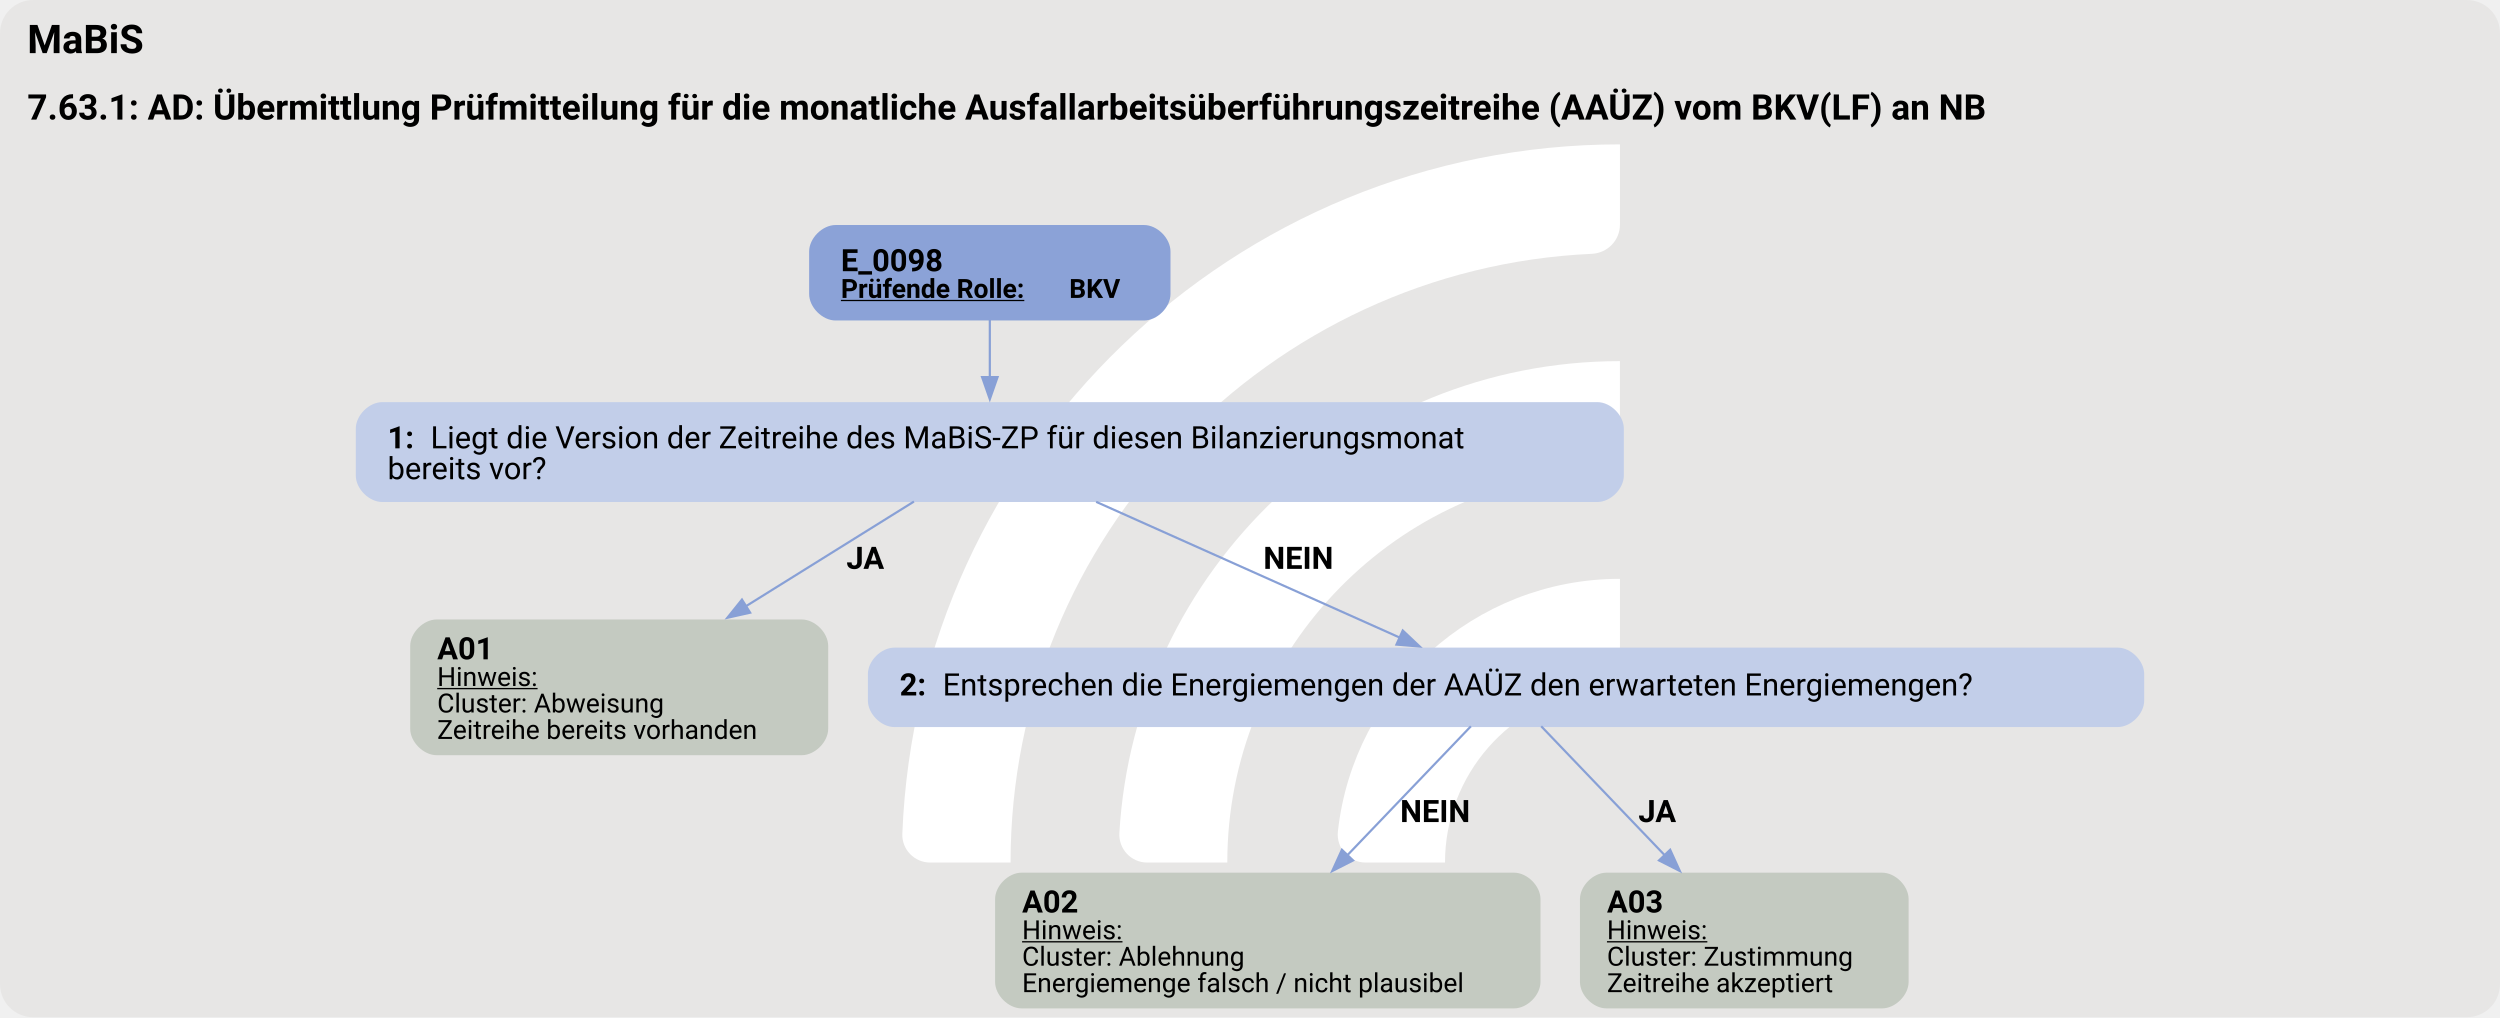
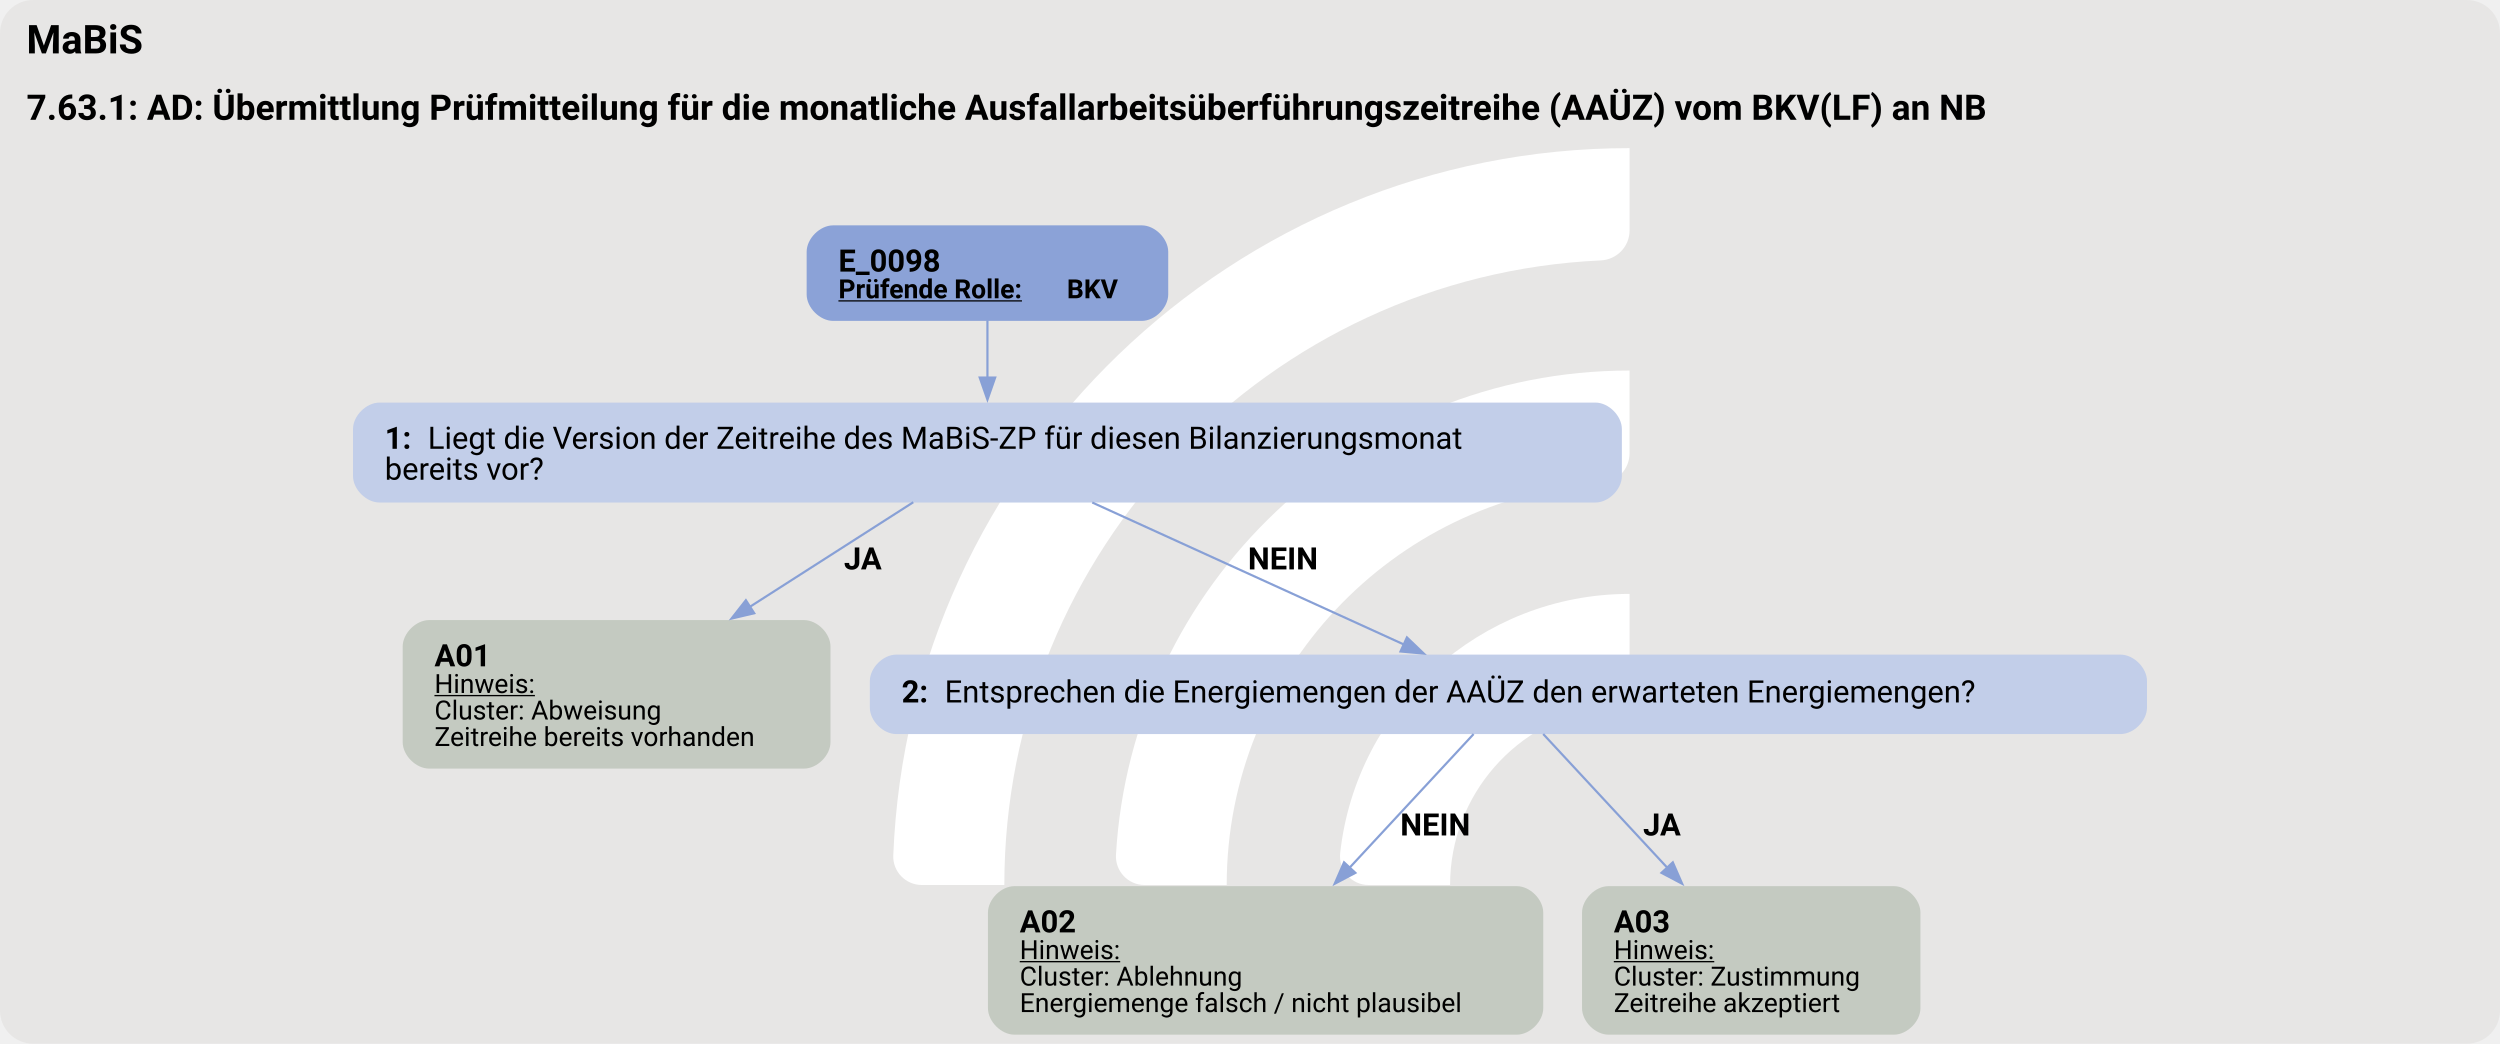
- <svg xmlns="http://www.w3.org/2000/svg" version="1.1" width="1510.667px" viewBox="0 0 1510.667 614.667" height="614.667px">
+ <svg xmlns="http://www.w3.org/2000/svg" version="1.1" width="1510.667px" viewBox="0 0 1510.667 630.667" height="630.667px">
  <g>
-     <svg version="1.1" width="1510.667px" viewBox="0 0 1510.667 614.667" height="614.667px">
-       <rect fill="#e7e6e5" x="0" y="0" width="1510.667" height="614.667" rx="20" ry="20" />
+     <svg version="1.1" width="1510.667px" viewBox="0 0 1510.667 630.667" height="630.667px">
+       <rect fill="#e7e6e5" x="0" y="0" width="1510.667" height="630.667" rx="20" ry="20" />
      <g>
-         <g transform="translate(504.6719, 61.46667) scale(1 1) translate(0, 0) scale(0.8654839 0.8654839) ">
+         <g transform="translate(498.1471, 63.06667) scale(1 1) translate(0, 0) scale(0.8880128 0.8880128) ">
          <defs>
            <style>.cls-1{fill:#fff;}</style>
          </defs>
          <path class="cls-1" d="M122.44,531.2h-56.1c-11,0-19.9-9.12-19.46-20.11C57.47,243.89,278.15,29.78,547.91,29.78v56.02c0,10.98-8.69,19.89-19.66,20.39-225.51,10.31-405.8,197-405.8,425Z" />
          <path class="cls-1" d="M273.78,531.2h-55.93c-11.23,0-20.09-9.48-19.43-20.69,10.74-183.44,163.39-329.39,349.48-329.39v56.26c0,10.71-8.27,19.62-18.96,20.35-142.35,9.77-255.17,128.69-255.17,273.46Z" />
          <path class="cls-1" d="M425.77,531.2h-55.45c-11.65,0-20.6-10.17-19.33-21.75,10.87-99.03,95.03-176.34,196.92-176.34v57.01c0,10.05-7.28,18.75-17.23,20.16-59.22,8.4-104.91,59.42-104.91,120.92Z" />
        </g>
-         <svg width="1133pt" height="461pt" viewBox="0.00 0.00 1132.50 461.10">
-           <g id="graph0" class="graph" transform="scale(1 1) rotate(0) translate(4 457.1)">
-             <text text-anchor="start" x="8" y="-433" font-family="Roboto, sans-serif" font-weight="bold" font-size="18.00">MaBiS</text>
-             <text text-anchor="start" x="8" y="-402.9" font-family="Roboto, sans-serif" font-weight="bold" font-size="16.00">7.63.1: AD: Übermittlung Prüfmitteilung für die monatliche Ausfallarbeitsüberführungszeitreihe (AAÜZ) vom BKV(LF) an NB</text>
+         <svg width="1133pt" height="473pt" viewBox="0.00 0.00 1132.50 472.62">
+           <g id="graph0" class="graph" transform="scale(1 1) rotate(0) translate(4 468.62)">
+             <text text-anchor="start" x="8" y="-444.52" font-family="Roboto, sans-serif" font-weight="bold" font-size="18.00">MaBiS</text>
+             <text text-anchor="start" x="8" y="-414.42" font-family="Roboto, sans-serif" font-weight="bold" font-size="16.00">7.63.1: AD: Übermittlung Prüfmitteilung für die monatliche Ausfallarbeitsüberführungszeitreihe (AAÜZ) vom BKV(LF) an NB</text>
            <g id="node1" class="node">
-               <path fill="#8ba2d7" stroke="black" stroke-width="0" d="M514.21,-355.1C514.21,-355.1 374.41,-355.1 374.41,-355.1 368.41,-355.1 362.41,-349.1 362.41,-343.1 362.41,-343.1 362.41,-323.82 362.41,-323.82 362.41,-317.82 368.41,-311.82 374.41,-311.82 374.41,-311.82 514.21,-311.82 514.21,-311.82 520.21,-311.82 526.21,-317.82 526.21,-323.82 526.21,-323.82 526.21,-343.1 526.21,-343.1 526.21,-349.1 520.21,-355.1 514.21,-355.1" />
-               <text text-anchor="start" x="376.81" y="-334.16" font-family="Roboto, sans-serif" font-weight="bold" font-size="14.00">E_0098</text>
-               <text text-anchor="start" x="376.81" y="-322.06" font-family="Roboto, sans-serif" font-weight="bold" text-decoration="underline" font-size="12.00">Prüfende Rolle:</text>
-               <text text-anchor="start" x="480.31" y="-322.06" font-family="Roboto, sans-serif" font-weight="bold" font-size="12.00"> BKV</text>
+               <path fill="#8ba2d7" stroke="black" stroke-width="0" d="M513.21,-366.62C513.21,-366.62 373.41,-366.62 373.41,-366.62 367.41,-366.62 361.41,-360.62 361.41,-354.62 361.41,-354.62 361.41,-335.34 361.41,-335.34 361.41,-329.34 367.41,-323.34 373.41,-323.34 373.41,-323.34 513.21,-323.34 513.21,-323.34 519.21,-323.34 525.21,-329.34 525.21,-335.34 525.21,-335.34 525.21,-354.62 525.21,-354.62 525.21,-360.62 519.21,-366.62 513.21,-366.62" />
+               <text text-anchor="start" x="375.81" y="-345.68" font-family="Roboto, sans-serif" font-weight="bold" font-size="14.00">E_0098</text>
+               <text text-anchor="start" x="375.81" y="-333.58" font-family="Roboto, sans-serif" font-weight="bold" text-decoration="underline" font-size="12.00">Prüfende Rolle:</text>
+               <text text-anchor="start" x="479.31" y="-333.58" font-family="Roboto, sans-serif" font-weight="bold" font-size="12.00"> BKV</text>
            </g>
            <g id="node2" class="node">
-               <path fill="#c2cee9" stroke="black" stroke-width="0" d="M719.71,-274.82C719.71,-274.82 168.91,-274.82 168.91,-274.82 162.91,-274.82 156.91,-268.82 156.91,-262.82 156.91,-262.82 156.91,-241.54 156.91,-241.54 156.91,-235.54 162.91,-229.54 168.91,-229.54 168.91,-229.54 719.71,-229.54 719.71,-229.54 725.71,-229.54 731.71,-235.54 731.71,-241.54 731.71,-241.54 731.71,-262.82 731.71,-262.82 731.71,-268.82 725.71,-274.82 719.71,-274.82" />
-               <text text-anchor="start" x="171.31" y="-253.88" font-family="Roboto, sans-serif" font-weight="bold" font-size="14.00">1: </text>
-               <text text-anchor="start" x="190.81" y="-253.88" font-family="Roboto, sans-serif" font-size="14.00">Liegt die Version der Zeitreihe des MaBiS-ZP für diesen Bilanzierungsmonat</text>
-               <text text-anchor="start" x="171.31" y="-239.88" font-family="Roboto, sans-serif" font-size="14.00">bereits vor?</text>
+               <path fill="#c2cee9" stroke="black" stroke-width="0" d="M718.71,-286.34C718.71,-286.34 167.91,-286.34 167.91,-286.34 161.91,-286.34 155.91,-280.34 155.91,-274.34 155.91,-274.34 155.91,-253.06 155.91,-253.06 155.91,-247.06 161.91,-241.06 167.91,-241.06 167.91,-241.06 718.71,-241.06 718.71,-241.06 724.71,-241.06 730.71,-247.06 730.71,-253.06 730.71,-253.06 730.71,-274.34 730.71,-274.34 730.71,-280.34 724.71,-286.34 718.71,-286.34" />
+               <text text-anchor="start" x="170.31" y="-265.4" font-family="Roboto, sans-serif" font-weight="bold" font-size="14.00">1: </text>
+               <text text-anchor="start" x="189.81" y="-265.4" font-family="Roboto, sans-serif" font-size="14.00">Liegt die Version der Zeitreihe des MaBiS-ZP für diesen Bilanzierungsmonat</text>
+               <text text-anchor="start" x="170.31" y="-251.4" font-family="Roboto, sans-serif" font-size="14.00">bereits vor?</text>
            </g>
            <g id="edge1" class="edge">
-               <path fill="none" stroke="#88a0d6" d="M444.31,-312.04C444.31,-304.07 444.31,-294.72 444.31,-285.86" />
-               <polygon fill="#88a0d6" stroke="#88a0d6" points="447.81,-286.15 444.31,-276.15 440.81,-286.15 447.81,-286.15" />
+               <path fill="none" stroke="#88a0d6" d="M443.31,-323.56C443.31,-315.59 443.31,-306.24 443.31,-297.38" />
+               <polygon fill="#88a0d6" stroke="#88a0d6" points="446.81,-297.67 443.31,-287.67 439.81,-297.67 446.81,-297.67" />
            </g>
            <g id="node3" class="node">
-               <path fill="#c4cac1" stroke="black" stroke-width="0" d="M359.05,-176.29C359.05,-176.29 193.57,-176.29 193.57,-176.29 187.57,-176.29 181.57,-170.29 181.57,-164.29 181.57,-164.29 181.57,-126.77 181.57,-126.77 181.57,-120.77 187.57,-114.77 193.57,-114.77 193.57,-114.77 359.05,-114.77 359.05,-114.77 365.05,-114.77 371.05,-120.77 371.05,-126.77 371.05,-126.77 371.05,-164.29 371.05,-164.29 371.05,-170.29 365.05,-176.29 359.05,-176.29" />
-               <text text-anchor="start" x="193.81" y="-158.23" font-family="Roboto, sans-serif" font-weight="bold" font-size="14.00">A01</text>
-               <text text-anchor="start" x="193.81" y="-146.13" font-family="Roboto, sans-serif" text-decoration="underline" font-size="12.00">Hinweis:</text>
-               <text text-anchor="start" x="193.81" y="-134.13" font-family="Roboto, sans-serif" font-size="12.00">Cluster: Abweisung</text>
-               <text text-anchor="start" x="193.81" y="-122.13" font-family="Roboto, sans-serif" font-size="12.00">Zeitreihe bereits vorhanden</text>
+               <path fill="#c4cac1" stroke="black" stroke-width="0" d="M360.21,-187.81C360.21,-187.81 190.41,-187.81 190.41,-187.81 184.41,-187.81 178.41,-181.81 178.41,-175.81 178.41,-175.81 178.41,-132.53 178.41,-132.53 178.41,-126.53 184.41,-120.53 190.41,-120.53 190.41,-120.53 360.21,-120.53 360.21,-120.53 366.21,-120.53 372.21,-126.53 372.21,-132.53 372.21,-132.53 372.21,-175.81 372.21,-175.81 372.21,-181.81 366.21,-187.81 360.21,-187.81" />
+               <text text-anchor="start" x="192.81" y="-166.87" font-family="Roboto, sans-serif" font-weight="bold" font-size="14.00">A01</text>
+               <text text-anchor="start" x="192.81" y="-154.77" font-family="Roboto, sans-serif" text-decoration="underline" font-size="12.00">Hinweis:</text>
+               <text text-anchor="start" x="192.81" y="-142.77" font-family="Roboto, sans-serif" font-size="12.00">Cluster: Abweisung</text>
+               <text text-anchor="start" x="192.81" y="-130.77" font-family="Roboto, sans-serif" font-size="12.00">Zeitreihe bereits vorhanden</text>
            </g>
            <g id="edge2" class="edge">
-               <path fill="none" stroke="#88a0d6" d="M409.91,-229.75C387.95,-216.07 358.94,-198 333.57,-182.19" />
-               <polygon fill="#88a0d6" stroke="#88a0d6" points="335.67,-179.38 325.33,-177.06 331.96,-185.32 335.67,-179.38" />
-               <text text-anchor="start" x="379.31" y="-199.24" font-family="Roboto, sans-serif" font-weight="bold" font-size="14.00">JA</text>
+               <path fill="none" stroke="#88a0d6" d="M409.72,-241.2C388.49,-227.61 360.45,-209.66 335.47,-193.68" />
+               <polygon fill="#88a0d6" stroke="#88a0d6" points="337.66,-190.92 327.35,-188.48 333.88,-196.81 337.66,-190.92" />
+               <text text-anchor="start" x="378.31" y="-210.76" font-family="Roboto, sans-serif" font-weight="bold" font-size="14.00">JA</text>
            </g>
            <g id="node4" class="node">
-               <path fill="#c2cee9" stroke="black" stroke-width="0" d="M955.59,-163.53C955.59,-163.53 401.04,-163.53 401.04,-163.53 395.04,-163.53 389.04,-157.53 389.04,-151.53 389.04,-151.53 389.04,-139.53 389.04,-139.53 389.04,-133.53 395.04,-127.53 401.04,-127.53 401.04,-127.53 955.59,-127.53 955.59,-127.53 961.59,-127.53 967.59,-133.53 967.59,-139.53 967.59,-139.53 967.59,-151.53 967.59,-151.53 967.59,-157.53 961.59,-163.53 955.59,-163.53" />
-               <text text-anchor="start" x="403.44" y="-141.85" font-family="Roboto, sans-serif" font-weight="bold" font-size="14.00">2: </text>
-               <text text-anchor="start" x="422.94" y="-141.85" font-family="Roboto, sans-serif" font-size="14.00">Entsprechen die Energiemengen der AAÜZ den erwarteten Energiemengen?</text>
+               <path fill="#c2cee9" stroke="black" stroke-width="0" d="M956.59,-172.17C956.59,-172.17 402.04,-172.17 402.04,-172.17 396.04,-172.17 390.04,-166.17 390.04,-160.17 390.04,-160.17 390.04,-148.17 390.04,-148.17 390.04,-142.17 396.04,-136.17 402.04,-136.17 402.04,-136.17 956.59,-136.17 956.59,-136.17 962.59,-136.17 968.59,-142.17 968.59,-148.17 968.59,-148.17 968.59,-160.17 968.59,-160.17 968.59,-166.17 962.59,-172.17 956.59,-172.17" />
+               <text text-anchor="start" x="404.44" y="-150.5" font-family="Roboto, sans-serif" font-weight="bold" font-size="14.00">2: </text>
+               <text text-anchor="start" x="423.94" y="-150.5" font-family="Roboto, sans-serif" font-size="14.00">Entsprechen die Energiemengen der AAÜZ den erwarteten Energiemengen?</text>
            </g>
            <g id="edge3" class="edge">
-               <path fill="none" stroke="#88a0d6" d="M492.51,-229.62C532.8,-211.61 589.96,-186.04 630.21,-168.04" />
-               <polygon fill="#88a0d6" stroke="#88a0d6" points="631.49,-171.3 639.19,-164.03 628.63,-164.91 631.49,-171.3" />
-               <text text-anchor="start" x="568.31" y="-199.24" font-family="Roboto, sans-serif" font-weight="bold" font-size="14.00">NEIN</text>
+               <path fill="none" stroke="#88a0d6" d="M490.79,-241.07C531.9,-222.34 591.04,-195.39 632.08,-176.69" />
+               <polygon fill="#88a0d6" stroke="#88a0d6" points="633.34,-179.96 640.99,-172.63 630.43,-173.59 633.34,-179.96" />
+               <text text-anchor="start" x="561.31" y="-210.76" font-family="Roboto, sans-serif" font-weight="bold" font-size="14.00">NEIN</text>
            </g>
            <g id="node5" class="node">
-               <path fill="#c4cac1" stroke="black" stroke-width="0" d="M681.93,-61.52C681.93,-61.52 458.7,-61.52 458.7,-61.52 452.7,-61.52 446.7,-55.52 446.7,-49.52 446.7,-49.52 446.7,-12 446.7,-12 446.7,-6 452.7,0 458.7,0 458.7,0 681.93,0 681.93,0 687.93,0 693.93,-6 693.93,-12 693.93,-12 693.93,-49.52 693.93,-49.52 693.93,-55.52 687.93,-61.52 681.93,-61.52" />
-               <text text-anchor="start" x="458.94" y="-43.46" font-family="Roboto, sans-serif" font-weight="bold" font-size="14.00">A02</text>
-               <text text-anchor="start" x="458.94" y="-31.36" font-family="Roboto, sans-serif" text-decoration="underline" font-size="12.00">Hinweis:</text>
-               <text text-anchor="start" x="458.94" y="-19.36" font-family="Roboto, sans-serif" font-size="12.00">Cluster: Ablehnung</text>
-               <text text-anchor="start" x="458.94" y="-7.36" font-family="Roboto, sans-serif" font-size="12.00">Energiemenge falsch / nicht plausibel</text>
+               <path fill="#c4cac1" stroke="black" stroke-width="0" d="M683.09,-67.28C683.09,-67.28 455.54,-67.28 455.54,-67.28 449.54,-67.28 443.54,-61.28 443.54,-55.28 443.54,-55.28 443.54,-12 443.54,-12 443.54,-6 449.54,0 455.54,0 455.54,0 683.09,0 683.09,0 689.09,0 695.09,-6 695.09,-12 695.09,-12 695.09,-55.28 695.09,-55.28 695.09,-61.28 689.09,-67.28 683.09,-67.28" />
+               <text text-anchor="start" x="457.94" y="-46.34" font-family="Roboto, sans-serif" font-weight="bold" font-size="14.00">A02</text>
+               <text text-anchor="start" x="457.94" y="-34.24" font-family="Roboto, sans-serif" text-decoration="underline" font-size="12.00">Hinweis:</text>
+               <text text-anchor="start" x="457.94" y="-22.24" font-family="Roboto, sans-serif" font-size="12.00">Cluster: Ablehnung</text>
+               <text text-anchor="start" x="457.94" y="-10.24" font-family="Roboto, sans-serif" font-size="12.00">Energiemenge falsch / nicht plausibel</text>
            </g>
            <g id="edge4" class="edge">
-               <path fill="none" stroke="#88a0d6" d="M662.38,-127.89C647.69,-112.56 625.37,-89.25 606.38,-69.42" />
-               <polygon fill="#88a0d6" stroke="#88a0d6" points="608.97,-67.07 599.53,-62.27 603.92,-71.91 608.97,-67.07" />
-               <text text-anchor="start" x="630.31" y="-84.47" font-family="Roboto, sans-serif" font-weight="bold" font-size="14.00">NEIN</text>
+               <path fill="none" stroke="#88a0d6" d="M663.55,-136.19C648.93,-120.43 626.6,-96.36 607.34,-75.61" />
+               <polygon fill="#88a0d6" stroke="#88a0d6" points="609.98,-73.31 600.61,-68.36 604.85,-78.07 609.98,-73.31" />
+               <text text-anchor="start" x="630.31" y="-90.23" font-family="Roboto, sans-serif" font-weight="bold" font-size="14.00">NEIN</text>
            </g>
            <g id="node6" class="node">
-               <path fill="#c4cac1" stroke="black" stroke-width="0" d="M848.8,-61.52C848.8,-61.52 723.82,-61.52 723.82,-61.52 717.82,-61.52 711.82,-55.52 711.82,-49.52 711.82,-49.52 711.82,-12 711.82,-12 711.82,-6 717.82,0 723.82,0 723.82,0 848.8,0 848.8,0 854.8,0 860.8,-6 860.8,-12 860.8,-12 860.8,-49.52 860.8,-49.52 860.8,-55.52 854.8,-61.52 848.8,-61.52" />
-               <text text-anchor="start" x="724.06" y="-43.46" font-family="Roboto, sans-serif" font-weight="bold" font-size="14.00">A03</text>
-               <text text-anchor="start" x="724.06" y="-31.36" font-family="Roboto, sans-serif" text-decoration="underline" font-size="12.00">Hinweis:</text>
-               <text text-anchor="start" x="724.06" y="-19.36" font-family="Roboto, sans-serif" font-size="12.00">Cluster: Zustimmung</text>
-               <text text-anchor="start" x="724.06" y="-7.36" font-family="Roboto, sans-serif" font-size="12.00">Zeitreihe akzeptiert</text>
+               <path fill="#c4cac1" stroke="black" stroke-width="0" d="M853.96,-67.28C853.96,-67.28 724.66,-67.28 724.66,-67.28 718.66,-67.28 712.66,-61.28 712.66,-55.28 712.66,-55.28 712.66,-12 712.66,-12 712.66,-6 718.66,0 724.66,0 724.66,0 853.96,0 853.96,0 859.96,0 865.96,-6 865.96,-12 865.96,-12 865.96,-55.28 865.96,-55.28 865.96,-61.28 859.96,-67.28 853.96,-67.28" />
+               <text text-anchor="start" x="727.06" y="-46.34" font-family="Roboto, sans-serif" font-weight="bold" font-size="14.00">A03</text>
+               <text text-anchor="start" x="727.06" y="-34.24" font-family="Roboto, sans-serif" text-decoration="underline" font-size="12.00">Hinweis:</text>
+               <text text-anchor="start" x="727.06" y="-22.24" font-family="Roboto, sans-serif" font-size="12.00">Cluster: Zustimmung</text>
+               <text text-anchor="start" x="727.06" y="-10.24" font-family="Roboto, sans-serif" font-size="12.00">Zeitreihe akzeptiert</text>
            </g>
            <g id="edge5" class="edge">
-               <path fill="none" stroke="#88a0d6" d="M694.25,-127.89C708.93,-112.56 731.26,-89.25 750.24,-69.42" />
-               <polygon fill="#88a0d6" stroke="#88a0d6" points="752.71,-71.91 757.1,-62.27 747.65,-67.07 752.71,-71.91" />
-               <text text-anchor="start" x="738.31" y="-84.47" font-family="Roboto, sans-serif" font-weight="bold" font-size="14.00">JA</text>
+               <path fill="none" stroke="#88a0d6" d="M695.07,-136.19C709.69,-120.43 732.03,-96.36 751.29,-75.61" />
+               <polygon fill="#88a0d6" stroke="#88a0d6" points="753.78,-78.07 758.02,-68.36 748.65,-73.31 753.78,-78.07" />
+               <text text-anchor="start" x="740.31" y="-90.23" font-family="Roboto, sans-serif" font-weight="bold" font-size="14.00">JA</text>
            </g>
          </g>
        </svg>
      </g>
    </svg>
  </g>
</svg>
